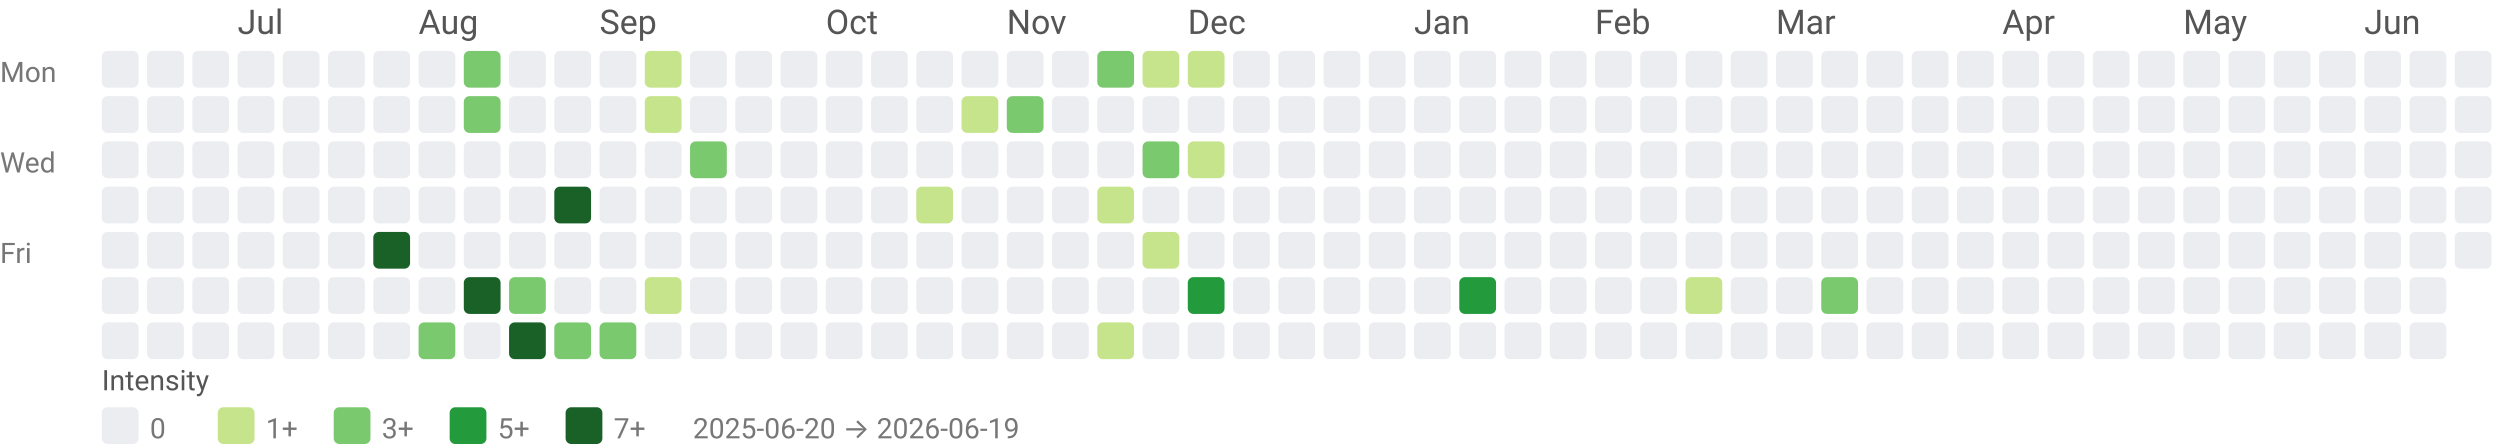
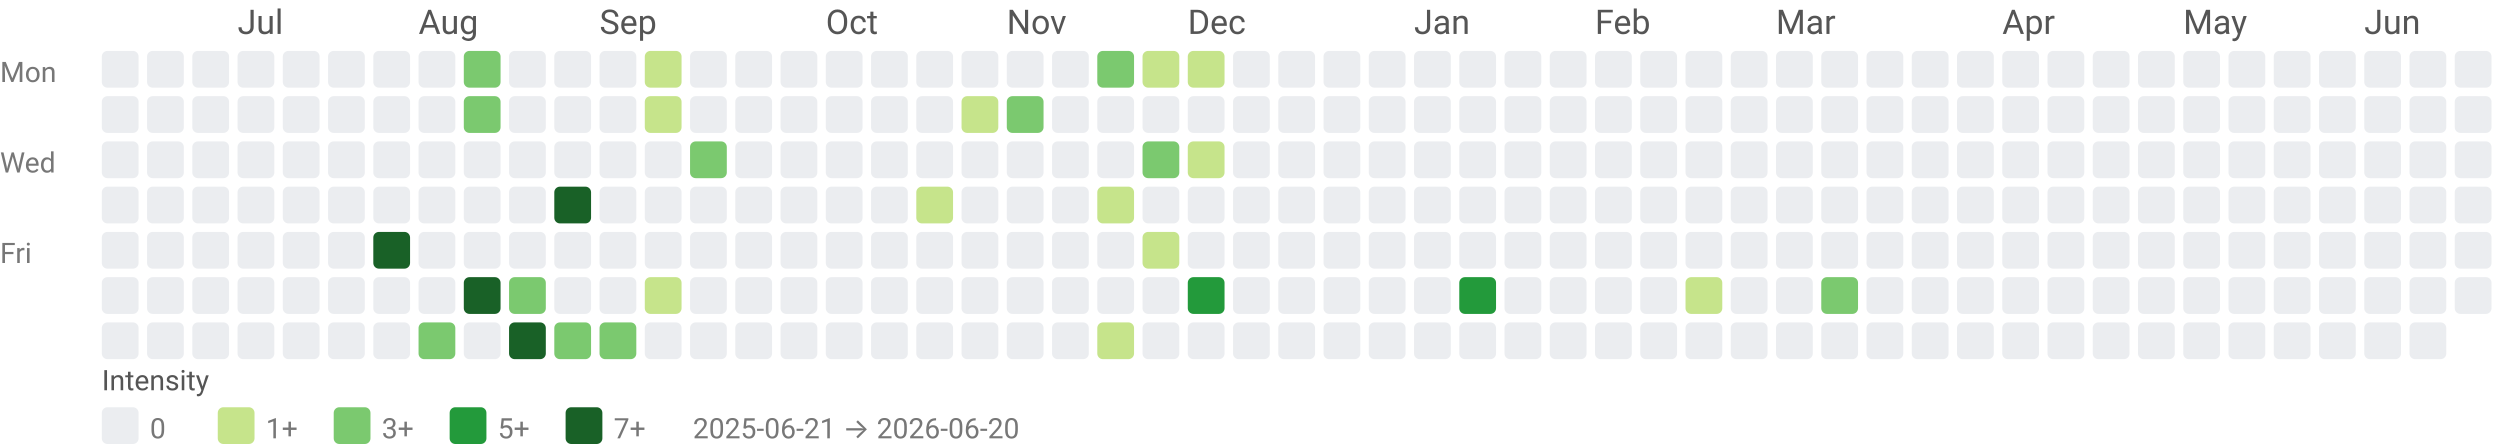
<svg xmlns="http://www.w3.org/2000/svg" width="884" height="158" viewBox="0 0 884 158" role="img" aria-labelledby="title desc">
  <style>text{font-family:system-ui,-apple-system, Segoe UI, Roboto, Ubuntu, Cantarell, Noto Sans, sans-serif;}</style>
  <text x="84" y="12" fill="#555">Jul</text>
  <text x="148" y="12" fill="#555">Aug</text>
  <text x="212" y="12" fill="#555">Sep</text>
  <text x="292" y="12" fill="#555">Oct</text>
  <text x="356" y="12" fill="#555">Nov</text>
  <text x="420" y="12" fill="#555">Dec</text>
  <text x="500" y="12" fill="#555">Jan</text>
  <text x="564" y="12" fill="#555">Feb</text>
  <text x="628" y="12" fill="#555">Mar</text>
  <text x="708" y="12" fill="#555">Apr</text>
  <text x="772" y="12" fill="#555">May</text>
  <text x="836" y="12" fill="#555">Jun</text>
  <text x="0" y="29" font-size="10" fill="#777">Mon</text>
  <text x="0" y="61" font-size="10" fill="#777">Wed</text>
  <text x="0" y="93" font-size="10" fill="#777">Fri</text>
  <rect x="36" y="18" width="13" height="13" rx="2" ry="2" fill="#ebedf0" />
  <rect x="36" y="34" width="13" height="13" rx="2" ry="2" fill="#ebedf0" />
  <rect x="36" y="50" width="13" height="13" rx="2" ry="2" fill="#ebedf0" />
  <rect x="36" y="66" width="13" height="13" rx="2" ry="2" fill="#ebedf0" />
  <rect x="36" y="82" width="13" height="13" rx="2" ry="2" fill="#ebedf0" />
  <rect x="36" y="98" width="13" height="13" rx="2" ry="2" fill="#ebedf0" />
  <rect x="36" y="114" width="13" height="13" rx="2" ry="2" fill="#ebedf0" />
  <rect x="52" y="18" width="13" height="13" rx="2" ry="2" fill="#ebedf0" />
  <rect x="52" y="34" width="13" height="13" rx="2" ry="2" fill="#ebedf0" />
  <rect x="52" y="50" width="13" height="13" rx="2" ry="2" fill="#ebedf0" />
  <rect x="52" y="66" width="13" height="13" rx="2" ry="2" fill="#ebedf0" />
  <rect x="52" y="82" width="13" height="13" rx="2" ry="2" fill="#ebedf0" />
  <rect x="52" y="98" width="13" height="13" rx="2" ry="2" fill="#ebedf0" />
  <rect x="52" y="114" width="13" height="13" rx="2" ry="2" fill="#ebedf0" />
  <rect x="68" y="18" width="13" height="13" rx="2" ry="2" fill="#ebedf0" />
  <rect x="68" y="34" width="13" height="13" rx="2" ry="2" fill="#ebedf0" />
  <rect x="68" y="50" width="13" height="13" rx="2" ry="2" fill="#ebedf0" />
  <rect x="68" y="66" width="13" height="13" rx="2" ry="2" fill="#ebedf0" />
  <rect x="68" y="82" width="13" height="13" rx="2" ry="2" fill="#ebedf0" />
  <rect x="68" y="98" width="13" height="13" rx="2" ry="2" fill="#ebedf0" />
  <rect x="68" y="114" width="13" height="13" rx="2" ry="2" fill="#ebedf0" />
  <rect x="84" y="18" width="13" height="13" rx="2" ry="2" fill="#ebedf0" />
  <rect x="84" y="34" width="13" height="13" rx="2" ry="2" fill="#ebedf0" />
  <rect x="84" y="50" width="13" height="13" rx="2" ry="2" fill="#ebedf0" />
  <rect x="84" y="66" width="13" height="13" rx="2" ry="2" fill="#ebedf0" />
  <rect x="84" y="82" width="13" height="13" rx="2" ry="2" fill="#ebedf0" />
  <rect x="84" y="98" width="13" height="13" rx="2" ry="2" fill="#ebedf0" />
  <rect x="84" y="114" width="13" height="13" rx="2" ry="2" fill="#ebedf0" />
  <rect x="100" y="18" width="13" height="13" rx="2" ry="2" fill="#ebedf0" />
  <rect x="100" y="34" width="13" height="13" rx="2" ry="2" fill="#ebedf0" />
  <rect x="100" y="50" width="13" height="13" rx="2" ry="2" fill="#ebedf0" />
  <rect x="100" y="66" width="13" height="13" rx="2" ry="2" fill="#ebedf0" />
  <rect x="100" y="82" width="13" height="13" rx="2" ry="2" fill="#ebedf0" />
  <rect x="100" y="98" width="13" height="13" rx="2" ry="2" fill="#ebedf0" />
  <rect x="100" y="114" width="13" height="13" rx="2" ry="2" fill="#ebedf0" />
  <rect x="116" y="18" width="13" height="13" rx="2" ry="2" fill="#ebedf0" />
  <rect x="116" y="34" width="13" height="13" rx="2" ry="2" fill="#ebedf0" />
  <rect x="116" y="50" width="13" height="13" rx="2" ry="2" fill="#ebedf0" />
  <rect x="116" y="66" width="13" height="13" rx="2" ry="2" fill="#ebedf0" />
  <rect x="116" y="82" width="13" height="13" rx="2" ry="2" fill="#ebedf0" />
  <rect x="116" y="98" width="13" height="13" rx="2" ry="2" fill="#ebedf0" />
  <rect x="116" y="114" width="13" height="13" rx="2" ry="2" fill="#ebedf0" />
  <rect x="132" y="18" width="13" height="13" rx="2" ry="2" fill="#ebedf0" />
  <rect x="132" y="34" width="13" height="13" rx="2" ry="2" fill="#ebedf0" />
  <rect x="132" y="50" width="13" height="13" rx="2" ry="2" fill="#ebedf0" />
  <rect x="132" y="66" width="13" height="13" rx="2" ry="2" fill="#ebedf0" />
  <rect x="132" y="82" width="13" height="13" rx="2" ry="2" fill="#196127" />
  <rect x="132" y="98" width="13" height="13" rx="2" ry="2" fill="#ebedf0" />
  <rect x="132" y="114" width="13" height="13" rx="2" ry="2" fill="#ebedf0" />
  <rect x="148" y="18" width="13" height="13" rx="2" ry="2" fill="#ebedf0" />
  <rect x="148" y="34" width="13" height="13" rx="2" ry="2" fill="#ebedf0" />
  <rect x="148" y="50" width="13" height="13" rx="2" ry="2" fill="#ebedf0" />
  <rect x="148" y="66" width="13" height="13" rx="2" ry="2" fill="#ebedf0" />
  <rect x="148" y="82" width="13" height="13" rx="2" ry="2" fill="#ebedf0" />
  <rect x="148" y="98" width="13" height="13" rx="2" ry="2" fill="#ebedf0" />
  <rect x="148" y="114" width="13" height="13" rx="2" ry="2" fill="#7bc96f" />
  <rect x="164" y="18" width="13" height="13" rx="2" ry="2" fill="#7bc96f" />
  <rect x="164" y="34" width="13" height="13" rx="2" ry="2" fill="#7bc96f" />
  <rect x="164" y="50" width="13" height="13" rx="2" ry="2" fill="#ebedf0" />
  <rect x="164" y="66" width="13" height="13" rx="2" ry="2" fill="#ebedf0" />
  <rect x="164" y="82" width="13" height="13" rx="2" ry="2" fill="#ebedf0" />
  <rect x="164" y="98" width="13" height="13" rx="2" ry="2" fill="#196127" />
  <rect x="164" y="114" width="13" height="13" rx="2" ry="2" fill="#ebedf0" />
  <rect x="180" y="18" width="13" height="13" rx="2" ry="2" fill="#ebedf0" />
  <rect x="180" y="34" width="13" height="13" rx="2" ry="2" fill="#ebedf0" />
  <rect x="180" y="50" width="13" height="13" rx="2" ry="2" fill="#ebedf0" />
  <rect x="180" y="66" width="13" height="13" rx="2" ry="2" fill="#ebedf0" />
  <rect x="180" y="82" width="13" height="13" rx="2" ry="2" fill="#ebedf0" />
  <rect x="180" y="98" width="13" height="13" rx="2" ry="2" fill="#7bc96f" />
  <rect x="180" y="114" width="13" height="13" rx="2" ry="2" fill="#196127" />
  <rect x="196" y="18" width="13" height="13" rx="2" ry="2" fill="#ebedf0" />
  <rect x="196" y="34" width="13" height="13" rx="2" ry="2" fill="#ebedf0" />
  <rect x="196" y="50" width="13" height="13" rx="2" ry="2" fill="#ebedf0" />
  <rect x="196" y="66" width="13" height="13" rx="2" ry="2" fill="#196127" />
  <rect x="196" y="82" width="13" height="13" rx="2" ry="2" fill="#ebedf0" />
  <rect x="196" y="98" width="13" height="13" rx="2" ry="2" fill="#ebedf0" />
  <rect x="196" y="114" width="13" height="13" rx="2" ry="2" fill="#7bc96f" />
  <rect x="212" y="18" width="13" height="13" rx="2" ry="2" fill="#ebedf0" />
  <rect x="212" y="34" width="13" height="13" rx="2" ry="2" fill="#ebedf0" />
  <rect x="212" y="50" width="13" height="13" rx="2" ry="2" fill="#ebedf0" />
  <rect x="212" y="66" width="13" height="13" rx="2" ry="2" fill="#ebedf0" />
  <rect x="212" y="82" width="13" height="13" rx="2" ry="2" fill="#ebedf0" />
  <rect x="212" y="98" width="13" height="13" rx="2" ry="2" fill="#ebedf0" />
  <rect x="212" y="114" width="13" height="13" rx="2" ry="2" fill="#7bc96f" />
  <rect x="228" y="18" width="13" height="13" rx="2" ry="2" fill="#c6e48b" />
  <rect x="228" y="34" width="13" height="13" rx="2" ry="2" fill="#c6e48b" />
  <rect x="228" y="50" width="13" height="13" rx="2" ry="2" fill="#ebedf0" />
  <rect x="228" y="66" width="13" height="13" rx="2" ry="2" fill="#ebedf0" />
  <rect x="228" y="82" width="13" height="13" rx="2" ry="2" fill="#ebedf0" />
  <rect x="228" y="98" width="13" height="13" rx="2" ry="2" fill="#c6e48b" />
  <rect x="228" y="114" width="13" height="13" rx="2" ry="2" fill="#ebedf0" />
  <rect x="244" y="18" width="13" height="13" rx="2" ry="2" fill="#ebedf0" />
  <rect x="244" y="34" width="13" height="13" rx="2" ry="2" fill="#ebedf0" />
  <rect x="244" y="50" width="13" height="13" rx="2" ry="2" fill="#7bc96f" />
  <rect x="244" y="66" width="13" height="13" rx="2" ry="2" fill="#ebedf0" />
  <rect x="244" y="82" width="13" height="13" rx="2" ry="2" fill="#ebedf0" />
  <rect x="244" y="98" width="13" height="13" rx="2" ry="2" fill="#ebedf0" />
  <rect x="244" y="114" width="13" height="13" rx="2" ry="2" fill="#ebedf0" />
  <rect x="260" y="18" width="13" height="13" rx="2" ry="2" fill="#ebedf0" />
  <rect x="260" y="34" width="13" height="13" rx="2" ry="2" fill="#ebedf0" />
  <rect x="260" y="50" width="13" height="13" rx="2" ry="2" fill="#ebedf0" />
  <rect x="260" y="66" width="13" height="13" rx="2" ry="2" fill="#ebedf0" />
  <rect x="260" y="82" width="13" height="13" rx="2" ry="2" fill="#ebedf0" />
  <rect x="260" y="98" width="13" height="13" rx="2" ry="2" fill="#ebedf0" />
  <rect x="260" y="114" width="13" height="13" rx="2" ry="2" fill="#ebedf0" />
  <rect x="276" y="18" width="13" height="13" rx="2" ry="2" fill="#ebedf0" />
  <rect x="276" y="34" width="13" height="13" rx="2" ry="2" fill="#ebedf0" />
  <rect x="276" y="50" width="13" height="13" rx="2" ry="2" fill="#ebedf0" />
  <rect x="276" y="66" width="13" height="13" rx="2" ry="2" fill="#ebedf0" />
  <rect x="276" y="82" width="13" height="13" rx="2" ry="2" fill="#ebedf0" />
  <rect x="276" y="98" width="13" height="13" rx="2" ry="2" fill="#ebedf0" />
  <rect x="276" y="114" width="13" height="13" rx="2" ry="2" fill="#ebedf0" />
  <rect x="292" y="18" width="13" height="13" rx="2" ry="2" fill="#ebedf0" />
  <rect x="292" y="34" width="13" height="13" rx="2" ry="2" fill="#ebedf0" />
  <rect x="292" y="50" width="13" height="13" rx="2" ry="2" fill="#ebedf0" />
  <rect x="292" y="66" width="13" height="13" rx="2" ry="2" fill="#ebedf0" />
  <rect x="292" y="82" width="13" height="13" rx="2" ry="2" fill="#ebedf0" />
  <rect x="292" y="98" width="13" height="13" rx="2" ry="2" fill="#ebedf0" />
  <rect x="292" y="114" width="13" height="13" rx="2" ry="2" fill="#ebedf0" />
  <rect x="308" y="18" width="13" height="13" rx="2" ry="2" fill="#ebedf0" />
  <rect x="308" y="34" width="13" height="13" rx="2" ry="2" fill="#ebedf0" />
  <rect x="308" y="50" width="13" height="13" rx="2" ry="2" fill="#ebedf0" />
  <rect x="308" y="66" width="13" height="13" rx="2" ry="2" fill="#ebedf0" />
  <rect x="308" y="82" width="13" height="13" rx="2" ry="2" fill="#ebedf0" />
  <rect x="308" y="98" width="13" height="13" rx="2" ry="2" fill="#ebedf0" />
  <rect x="308" y="114" width="13" height="13" rx="2" ry="2" fill="#ebedf0" />
  <rect x="324" y="18" width="13" height="13" rx="2" ry="2" fill="#ebedf0" />
  <rect x="324" y="34" width="13" height="13" rx="2" ry="2" fill="#ebedf0" />
  <rect x="324" y="50" width="13" height="13" rx="2" ry="2" fill="#ebedf0" />
  <rect x="324" y="66" width="13" height="13" rx="2" ry="2" fill="#c6e48b" />
  <rect x="324" y="82" width="13" height="13" rx="2" ry="2" fill="#ebedf0" />
  <rect x="324" y="98" width="13" height="13" rx="2" ry="2" fill="#ebedf0" />
  <rect x="324" y="114" width="13" height="13" rx="2" ry="2" fill="#ebedf0" />
  <rect x="340" y="18" width="13" height="13" rx="2" ry="2" fill="#ebedf0" />
  <rect x="340" y="34" width="13" height="13" rx="2" ry="2" fill="#c6e48b" />
  <rect x="340" y="50" width="13" height="13" rx="2" ry="2" fill="#ebedf0" />
  <rect x="340" y="66" width="13" height="13" rx="2" ry="2" fill="#ebedf0" />
  <rect x="340" y="82" width="13" height="13" rx="2" ry="2" fill="#ebedf0" />
  <rect x="340" y="98" width="13" height="13" rx="2" ry="2" fill="#ebedf0" />
  <rect x="340" y="114" width="13" height="13" rx="2" ry="2" fill="#ebedf0" />
  <rect x="356" y="18" width="13" height="13" rx="2" ry="2" fill="#ebedf0" />
  <rect x="356" y="34" width="13" height="13" rx="2" ry="2" fill="#7bc96f" />
  <rect x="356" y="50" width="13" height="13" rx="2" ry="2" fill="#ebedf0" />
  <rect x="356" y="66" width="13" height="13" rx="2" ry="2" fill="#ebedf0" />
  <rect x="356" y="82" width="13" height="13" rx="2" ry="2" fill="#ebedf0" />
  <rect x="356" y="98" width="13" height="13" rx="2" ry="2" fill="#ebedf0" />
  <rect x="356" y="114" width="13" height="13" rx="2" ry="2" fill="#ebedf0" />
  <rect x="372" y="18" width="13" height="13" rx="2" ry="2" fill="#ebedf0" />
  <rect x="372" y="34" width="13" height="13" rx="2" ry="2" fill="#ebedf0" />
  <rect x="372" y="50" width="13" height="13" rx="2" ry="2" fill="#ebedf0" />
  <rect x="372" y="66" width="13" height="13" rx="2" ry="2" fill="#ebedf0" />
  <rect x="372" y="82" width="13" height="13" rx="2" ry="2" fill="#ebedf0" />
  <rect x="372" y="98" width="13" height="13" rx="2" ry="2" fill="#ebedf0" />
  <rect x="372" y="114" width="13" height="13" rx="2" ry="2" fill="#ebedf0" />
  <rect x="388" y="18" width="13" height="13" rx="2" ry="2" fill="#7bc96f" />
  <rect x="388" y="34" width="13" height="13" rx="2" ry="2" fill="#ebedf0" />
  <rect x="388" y="50" width="13" height="13" rx="2" ry="2" fill="#ebedf0" />
  <rect x="388" y="66" width="13" height="13" rx="2" ry="2" fill="#c6e48b" />
  <rect x="388" y="82" width="13" height="13" rx="2" ry="2" fill="#ebedf0" />
  <rect x="388" y="98" width="13" height="13" rx="2" ry="2" fill="#ebedf0" />
  <rect x="388" y="114" width="13" height="13" rx="2" ry="2" fill="#c6e48b" />
  <rect x="404" y="18" width="13" height="13" rx="2" ry="2" fill="#c6e48b" />
  <rect x="404" y="34" width="13" height="13" rx="2" ry="2" fill="#ebedf0" />
  <rect x="404" y="50" width="13" height="13" rx="2" ry="2" fill="#7bc96f" />
  <rect x="404" y="66" width="13" height="13" rx="2" ry="2" fill="#ebedf0" />
  <rect x="404" y="82" width="13" height="13" rx="2" ry="2" fill="#c6e48b" />
  <rect x="404" y="98" width="13" height="13" rx="2" ry="2" fill="#ebedf0" />
  <rect x="404" y="114" width="13" height="13" rx="2" ry="2" fill="#ebedf0" />
  <rect x="420" y="18" width="13" height="13" rx="2" ry="2" fill="#c6e48b" />
  <rect x="420" y="34" width="13" height="13" rx="2" ry="2" fill="#ebedf0" />
  <rect x="420" y="50" width="13" height="13" rx="2" ry="2" fill="#c6e48b" />
  <rect x="420" y="66" width="13" height="13" rx="2" ry="2" fill="#ebedf0" />
  <rect x="420" y="82" width="13" height="13" rx="2" ry="2" fill="#ebedf0" />
  <rect x="420" y="98" width="13" height="13" rx="2" ry="2" fill="#239a3b" />
  <rect x="420" y="114" width="13" height="13" rx="2" ry="2" fill="#ebedf0" />
  <rect x="436" y="18" width="13" height="13" rx="2" ry="2" fill="#ebedf0" />
  <rect x="436" y="34" width="13" height="13" rx="2" ry="2" fill="#ebedf0" />
  <rect x="436" y="50" width="13" height="13" rx="2" ry="2" fill="#ebedf0" />
  <rect x="436" y="66" width="13" height="13" rx="2" ry="2" fill="#ebedf0" />
  <rect x="436" y="82" width="13" height="13" rx="2" ry="2" fill="#ebedf0" />
  <rect x="436" y="98" width="13" height="13" rx="2" ry="2" fill="#ebedf0" />
  <rect x="436" y="114" width="13" height="13" rx="2" ry="2" fill="#ebedf0" />
  <rect x="452" y="18" width="13" height="13" rx="2" ry="2" fill="#ebedf0" />
  <rect x="452" y="34" width="13" height="13" rx="2" ry="2" fill="#ebedf0" />
  <rect x="452" y="50" width="13" height="13" rx="2" ry="2" fill="#ebedf0" />
  <rect x="452" y="66" width="13" height="13" rx="2" ry="2" fill="#ebedf0" />
  <rect x="452" y="82" width="13" height="13" rx="2" ry="2" fill="#ebedf0" />
  <rect x="452" y="98" width="13" height="13" rx="2" ry="2" fill="#ebedf0" />
  <rect x="452" y="114" width="13" height="13" rx="2" ry="2" fill="#ebedf0" />
  <rect x="468" y="18" width="13" height="13" rx="2" ry="2" fill="#ebedf0" />
  <rect x="468" y="34" width="13" height="13" rx="2" ry="2" fill="#ebedf0" />
  <rect x="468" y="50" width="13" height="13" rx="2" ry="2" fill="#ebedf0" />
  <rect x="468" y="66" width="13" height="13" rx="2" ry="2" fill="#ebedf0" />
  <rect x="468" y="82" width="13" height="13" rx="2" ry="2" fill="#ebedf0" />
  <rect x="468" y="98" width="13" height="13" rx="2" ry="2" fill="#ebedf0" />
  <rect x="468" y="114" width="13" height="13" rx="2" ry="2" fill="#ebedf0" />
  <rect x="484" y="18" width="13" height="13" rx="2" ry="2" fill="#ebedf0" />
  <rect x="484" y="34" width="13" height="13" rx="2" ry="2" fill="#ebedf0" />
  <rect x="484" y="50" width="13" height="13" rx="2" ry="2" fill="#ebedf0" />
  <rect x="484" y="66" width="13" height="13" rx="2" ry="2" fill="#ebedf0" />
  <rect x="484" y="82" width="13" height="13" rx="2" ry="2" fill="#ebedf0" />
  <rect x="484" y="98" width="13" height="13" rx="2" ry="2" fill="#ebedf0" />
  <rect x="484" y="114" width="13" height="13" rx="2" ry="2" fill="#ebedf0" />
  <rect x="500" y="18" width="13" height="13" rx="2" ry="2" fill="#ebedf0" />
  <rect x="500" y="34" width="13" height="13" rx="2" ry="2" fill="#ebedf0" />
  <rect x="500" y="50" width="13" height="13" rx="2" ry="2" fill="#ebedf0" />
  <rect x="500" y="66" width="13" height="13" rx="2" ry="2" fill="#ebedf0" />
  <rect x="500" y="82" width="13" height="13" rx="2" ry="2" fill="#ebedf0" />
  <rect x="500" y="98" width="13" height="13" rx="2" ry="2" fill="#ebedf0" />
  <rect x="500" y="114" width="13" height="13" rx="2" ry="2" fill="#ebedf0" />
  <rect x="516" y="18" width="13" height="13" rx="2" ry="2" fill="#ebedf0" />
  <rect x="516" y="34" width="13" height="13" rx="2" ry="2" fill="#ebedf0" />
  <rect x="516" y="50" width="13" height="13" rx="2" ry="2" fill="#ebedf0" />
  <rect x="516" y="66" width="13" height="13" rx="2" ry="2" fill="#ebedf0" />
  <rect x="516" y="82" width="13" height="13" rx="2" ry="2" fill="#ebedf0" />
  <rect x="516" y="98" width="13" height="13" rx="2" ry="2" fill="#239a3b" />
  <rect x="516" y="114" width="13" height="13" rx="2" ry="2" fill="#ebedf0" />
  <rect x="532" y="18" width="13" height="13" rx="2" ry="2" fill="#ebedf0" />
  <rect x="532" y="34" width="13" height="13" rx="2" ry="2" fill="#ebedf0" />
  <rect x="532" y="50" width="13" height="13" rx="2" ry="2" fill="#ebedf0" />
  <rect x="532" y="66" width="13" height="13" rx="2" ry="2" fill="#ebedf0" />
  <rect x="532" y="82" width="13" height="13" rx="2" ry="2" fill="#ebedf0" />
  <rect x="532" y="98" width="13" height="13" rx="2" ry="2" fill="#ebedf0" />
  <rect x="532" y="114" width="13" height="13" rx="2" ry="2" fill="#ebedf0" />
  <rect x="548" y="18" width="13" height="13" rx="2" ry="2" fill="#ebedf0" />
  <rect x="548" y="34" width="13" height="13" rx="2" ry="2" fill="#ebedf0" />
  <rect x="548" y="50" width="13" height="13" rx="2" ry="2" fill="#ebedf0" />
  <rect x="548" y="66" width="13" height="13" rx="2" ry="2" fill="#ebedf0" />
  <rect x="548" y="82" width="13" height="13" rx="2" ry="2" fill="#ebedf0" />
  <rect x="548" y="98" width="13" height="13" rx="2" ry="2" fill="#ebedf0" />
  <rect x="548" y="114" width="13" height="13" rx="2" ry="2" fill="#ebedf0" />
  <rect x="564" y="18" width="13" height="13" rx="2" ry="2" fill="#ebedf0" />
  <rect x="564" y="34" width="13" height="13" rx="2" ry="2" fill="#ebedf0" />
  <rect x="564" y="50" width="13" height="13" rx="2" ry="2" fill="#ebedf0" />
  <rect x="564" y="66" width="13" height="13" rx="2" ry="2" fill="#ebedf0" />
  <rect x="564" y="82" width="13" height="13" rx="2" ry="2" fill="#ebedf0" />
  <rect x="564" y="98" width="13" height="13" rx="2" ry="2" fill="#ebedf0" />
  <rect x="564" y="114" width="13" height="13" rx="2" ry="2" fill="#ebedf0" />
  <rect x="580" y="18" width="13" height="13" rx="2" ry="2" fill="#ebedf0" />
  <rect x="580" y="34" width="13" height="13" rx="2" ry="2" fill="#ebedf0" />
  <rect x="580" y="50" width="13" height="13" rx="2" ry="2" fill="#ebedf0" />
  <rect x="580" y="66" width="13" height="13" rx="2" ry="2" fill="#ebedf0" />
  <rect x="580" y="82" width="13" height="13" rx="2" ry="2" fill="#ebedf0" />
  <rect x="580" y="98" width="13" height="13" rx="2" ry="2" fill="#ebedf0" />
  <rect x="580" y="114" width="13" height="13" rx="2" ry="2" fill="#ebedf0" />
  <rect x="596" y="18" width="13" height="13" rx="2" ry="2" fill="#ebedf0" />
  <rect x="596" y="34" width="13" height="13" rx="2" ry="2" fill="#ebedf0" />
  <rect x="596" y="50" width="13" height="13" rx="2" ry="2" fill="#ebedf0" />
  <rect x="596" y="66" width="13" height="13" rx="2" ry="2" fill="#ebedf0" />
  <rect x="596" y="82" width="13" height="13" rx="2" ry="2" fill="#ebedf0" />
  <rect x="596" y="98" width="13" height="13" rx="2" ry="2" fill="#c6e48b" />
  <rect x="596" y="114" width="13" height="13" rx="2" ry="2" fill="#ebedf0" />
  <rect x="612" y="18" width="13" height="13" rx="2" ry="2" fill="#ebedf0" />
  <rect x="612" y="34" width="13" height="13" rx="2" ry="2" fill="#ebedf0" />
  <rect x="612" y="50" width="13" height="13" rx="2" ry="2" fill="#ebedf0" />
  <rect x="612" y="66" width="13" height="13" rx="2" ry="2" fill="#ebedf0" />
  <rect x="612" y="82" width="13" height="13" rx="2" ry="2" fill="#ebedf0" />
  <rect x="612" y="98" width="13" height="13" rx="2" ry="2" fill="#ebedf0" />
  <rect x="612" y="114" width="13" height="13" rx="2" ry="2" fill="#ebedf0" />
  <rect x="628" y="18" width="13" height="13" rx="2" ry="2" fill="#ebedf0" />
  <rect x="628" y="34" width="13" height="13" rx="2" ry="2" fill="#ebedf0" />
  <rect x="628" y="50" width="13" height="13" rx="2" ry="2" fill="#ebedf0" />
  <rect x="628" y="66" width="13" height="13" rx="2" ry="2" fill="#ebedf0" />
  <rect x="628" y="82" width="13" height="13" rx="2" ry="2" fill="#ebedf0" />
  <rect x="628" y="98" width="13" height="13" rx="2" ry="2" fill="#ebedf0" />
  <rect x="628" y="114" width="13" height="13" rx="2" ry="2" fill="#ebedf0" />
  <rect x="644" y="18" width="13" height="13" rx="2" ry="2" fill="#ebedf0" />
  <rect x="644" y="34" width="13" height="13" rx="2" ry="2" fill="#ebedf0" />
  <rect x="644" y="50" width="13" height="13" rx="2" ry="2" fill="#ebedf0" />
  <rect x="644" y="66" width="13" height="13" rx="2" ry="2" fill="#ebedf0" />
  <rect x="644" y="82" width="13" height="13" rx="2" ry="2" fill="#ebedf0" />
  <rect x="644" y="98" width="13" height="13" rx="2" ry="2" fill="#7bc96f" />
  <rect x="644" y="114" width="13" height="13" rx="2" ry="2" fill="#ebedf0" />
  <rect x="660" y="18" width="13" height="13" rx="2" ry="2" fill="#ebedf0" />
  <rect x="660" y="34" width="13" height="13" rx="2" ry="2" fill="#ebedf0" />
  <rect x="660" y="50" width="13" height="13" rx="2" ry="2" fill="#ebedf0" />
  <rect x="660" y="66" width="13" height="13" rx="2" ry="2" fill="#ebedf0" />
  <rect x="660" y="82" width="13" height="13" rx="2" ry="2" fill="#ebedf0" />
  <rect x="660" y="98" width="13" height="13" rx="2" ry="2" fill="#ebedf0" />
  <rect x="660" y="114" width="13" height="13" rx="2" ry="2" fill="#ebedf0" />
  <rect x="676" y="18" width="13" height="13" rx="2" ry="2" fill="#ebedf0" />
  <rect x="676" y="34" width="13" height="13" rx="2" ry="2" fill="#ebedf0" />
  <rect x="676" y="50" width="13" height="13" rx="2" ry="2" fill="#ebedf0" />
  <rect x="676" y="66" width="13" height="13" rx="2" ry="2" fill="#ebedf0" />
  <rect x="676" y="82" width="13" height="13" rx="2" ry="2" fill="#ebedf0" />
  <rect x="676" y="98" width="13" height="13" rx="2" ry="2" fill="#ebedf0" />
  <rect x="676" y="114" width="13" height="13" rx="2" ry="2" fill="#ebedf0" />
  <rect x="692" y="18" width="13" height="13" rx="2" ry="2" fill="#ebedf0" />
  <rect x="692" y="34" width="13" height="13" rx="2" ry="2" fill="#ebedf0" />
  <rect x="692" y="50" width="13" height="13" rx="2" ry="2" fill="#ebedf0" />
  <rect x="692" y="66" width="13" height="13" rx="2" ry="2" fill="#ebedf0" />
  <rect x="692" y="82" width="13" height="13" rx="2" ry="2" fill="#ebedf0" />
  <rect x="692" y="98" width="13" height="13" rx="2" ry="2" fill="#ebedf0" />
  <rect x="692" y="114" width="13" height="13" rx="2" ry="2" fill="#ebedf0" />
  <rect x="708" y="18" width="13" height="13" rx="2" ry="2" fill="#ebedf0" />
  <rect x="708" y="34" width="13" height="13" rx="2" ry="2" fill="#ebedf0" />
  <rect x="708" y="50" width="13" height="13" rx="2" ry="2" fill="#ebedf0" />
  <rect x="708" y="66" width="13" height="13" rx="2" ry="2" fill="#ebedf0" />
  <rect x="708" y="82" width="13" height="13" rx="2" ry="2" fill="#ebedf0" />
  <rect x="708" y="98" width="13" height="13" rx="2" ry="2" fill="#ebedf0" />
  <rect x="708" y="114" width="13" height="13" rx="2" ry="2" fill="#ebedf0" />
  <rect x="724" y="18" width="13" height="13" rx="2" ry="2" fill="#ebedf0" />
  <rect x="724" y="34" width="13" height="13" rx="2" ry="2" fill="#ebedf0" />
  <rect x="724" y="50" width="13" height="13" rx="2" ry="2" fill="#ebedf0" />
  <rect x="724" y="66" width="13" height="13" rx="2" ry="2" fill="#ebedf0" />
  <rect x="724" y="82" width="13" height="13" rx="2" ry="2" fill="#ebedf0" />
  <rect x="724" y="98" width="13" height="13" rx="2" ry="2" fill="#ebedf0" />
  <rect x="724" y="114" width="13" height="13" rx="2" ry="2" fill="#ebedf0" />
  <rect x="740" y="18" width="13" height="13" rx="2" ry="2" fill="#ebedf0" />
  <rect x="740" y="34" width="13" height="13" rx="2" ry="2" fill="#ebedf0" />
  <rect x="740" y="50" width="13" height="13" rx="2" ry="2" fill="#ebedf0" />
  <rect x="740" y="66" width="13" height="13" rx="2" ry="2" fill="#ebedf0" />
  <rect x="740" y="82" width="13" height="13" rx="2" ry="2" fill="#ebedf0" />
  <rect x="740" y="98" width="13" height="13" rx="2" ry="2" fill="#ebedf0" />
  <rect x="740" y="114" width="13" height="13" rx="2" ry="2" fill="#ebedf0" />
  <rect x="756" y="18" width="13" height="13" rx="2" ry="2" fill="#ebedf0" />
  <rect x="756" y="34" width="13" height="13" rx="2" ry="2" fill="#ebedf0" />
  <rect x="756" y="50" width="13" height="13" rx="2" ry="2" fill="#ebedf0" />
  <rect x="756" y="66" width="13" height="13" rx="2" ry="2" fill="#ebedf0" />
  <rect x="756" y="82" width="13" height="13" rx="2" ry="2" fill="#ebedf0" />
  <rect x="756" y="98" width="13" height="13" rx="2" ry="2" fill="#ebedf0" />
  <rect x="756" y="114" width="13" height="13" rx="2" ry="2" fill="#ebedf0" />
  <rect x="772" y="18" width="13" height="13" rx="2" ry="2" fill="#ebedf0" />
  <rect x="772" y="34" width="13" height="13" rx="2" ry="2" fill="#ebedf0" />
  <rect x="772" y="50" width="13" height="13" rx="2" ry="2" fill="#ebedf0" />
  <rect x="772" y="66" width="13" height="13" rx="2" ry="2" fill="#ebedf0" />
  <rect x="772" y="82" width="13" height="13" rx="2" ry="2" fill="#ebedf0" />
  <rect x="772" y="98" width="13" height="13" rx="2" ry="2" fill="#ebedf0" />
  <rect x="772" y="114" width="13" height="13" rx="2" ry="2" fill="#ebedf0" />
  <rect x="788" y="18" width="13" height="13" rx="2" ry="2" fill="#ebedf0" />
  <rect x="788" y="34" width="13" height="13" rx="2" ry="2" fill="#ebedf0" />
  <rect x="788" y="50" width="13" height="13" rx="2" ry="2" fill="#ebedf0" />
  <rect x="788" y="66" width="13" height="13" rx="2" ry="2" fill="#ebedf0" />
  <rect x="788" y="82" width="13" height="13" rx="2" ry="2" fill="#ebedf0" />
  <rect x="788" y="98" width="13" height="13" rx="2" ry="2" fill="#ebedf0" />
  <rect x="788" y="114" width="13" height="13" rx="2" ry="2" fill="#ebedf0" />
  <rect x="804" y="18" width="13" height="13" rx="2" ry="2" fill="#ebedf0" />
  <rect x="804" y="34" width="13" height="13" rx="2" ry="2" fill="#ebedf0" />
  <rect x="804" y="50" width="13" height="13" rx="2" ry="2" fill="#ebedf0" />
  <rect x="804" y="66" width="13" height="13" rx="2" ry="2" fill="#ebedf0" />
  <rect x="804" y="82" width="13" height="13" rx="2" ry="2" fill="#ebedf0" />
  <rect x="804" y="98" width="13" height="13" rx="2" ry="2" fill="#ebedf0" />
  <rect x="804" y="114" width="13" height="13" rx="2" ry="2" fill="#ebedf0" />
  <rect x="820" y="18" width="13" height="13" rx="2" ry="2" fill="#ebedf0" />
  <rect x="820" y="34" width="13" height="13" rx="2" ry="2" fill="#ebedf0" />
  <rect x="820" y="50" width="13" height="13" rx="2" ry="2" fill="#ebedf0" />
  <rect x="820" y="66" width="13" height="13" rx="2" ry="2" fill="#ebedf0" />
  <rect x="820" y="82" width="13" height="13" rx="2" ry="2" fill="#ebedf0" />
  <rect x="820" y="98" width="13" height="13" rx="2" ry="2" fill="#ebedf0" />
  <rect x="820" y="114" width="13" height="13" rx="2" ry="2" fill="#ebedf0" />
  <rect x="836" y="18" width="13" height="13" rx="2" ry="2" fill="#ebedf0" />
  <rect x="836" y="34" width="13" height="13" rx="2" ry="2" fill="#ebedf0" />
  <rect x="836" y="50" width="13" height="13" rx="2" ry="2" fill="#ebedf0" />
  <rect x="836" y="66" width="13" height="13" rx="2" ry="2" fill="#ebedf0" />
  <rect x="836" y="82" width="13" height="13" rx="2" ry="2" fill="#ebedf0" />
  <rect x="836" y="98" width="13" height="13" rx="2" ry="2" fill="#ebedf0" />
  <rect x="836" y="114" width="13" height="13" rx="2" ry="2" fill="#ebedf0" />
  <rect x="852" y="18" width="13" height="13" rx="2" ry="2" fill="#ebedf0" />
  <rect x="852" y="34" width="13" height="13" rx="2" ry="2" fill="#ebedf0" />
  <rect x="852" y="50" width="13" height="13" rx="2" ry="2" fill="#ebedf0" />
  <rect x="852" y="66" width="13" height="13" rx="2" ry="2" fill="#ebedf0" />
  <rect x="852" y="82" width="13" height="13" rx="2" ry="2" fill="#ebedf0" />
  <rect x="852" y="98" width="13" height="13" rx="2" ry="2" fill="#ebedf0" />
  <rect x="852" y="114" width="13" height="13" rx="2" ry="2" fill="#ebedf0" />
  <rect x="868" y="18" width="13" height="13" rx="2" ry="2" fill="#ebedf0" />
  <rect x="868" y="34" width="13" height="13" rx="2" ry="2" fill="#ebedf0" />
  <rect x="868" y="50" width="13" height="13" rx="2" ry="2" fill="#ebedf0" />
  <rect x="868" y="66" width="13" height="13" rx="2" ry="2" fill="#ebedf0" />
  <rect x="868" y="82" width="13" height="13" rx="2" ry="2" fill="#ebedf0" />
+   <rect x="868" y="98" width="13" height="13" rx="2" ry="2" fill="#ebedf0" />
  <text x="36" y="138" font-size="10" fill="#555">Intensity</text>
  <g>
    <rect x="36" y="144" width="13" height="13" rx="2" ry="2" fill="#ebedf0" />
    <text x="53" y="155" font-size="10" fill="#777">0</text>
  </g>
  <g>
    <rect x="77" y="144" width="13" height="13" rx="2" ry="2" fill="#c6e48b" />
    <text x="94" y="155" font-size="10" fill="#777">1+</text>
  </g>
  <g>
    <rect x="118" y="144" width="13" height="13" rx="2" ry="2" fill="#7bc96f" />
    <text x="135" y="155" font-size="10" fill="#777">3+</text>
  </g>
  <g>
    <rect x="159" y="144" width="13" height="13" rx="2" ry="2" fill="#239a3b" />
    <text x="176" y="155" font-size="10" fill="#777">5+</text>
  </g>
  <g>
    <rect x="200" y="144" width="13" height="13" rx="2" ry="2" fill="#196127" />
    <text x="217" y="155" font-size="10" fill="#777">7+</text>
  </g>
-   <text x="245" y="155" font-size="10" fill="#777">2025-06-20 → 2026-06-19</text>
+   <text x="245" y="155" font-size="10" fill="#777">2025-06-21 → 2026-06-20</text>
</svg>
